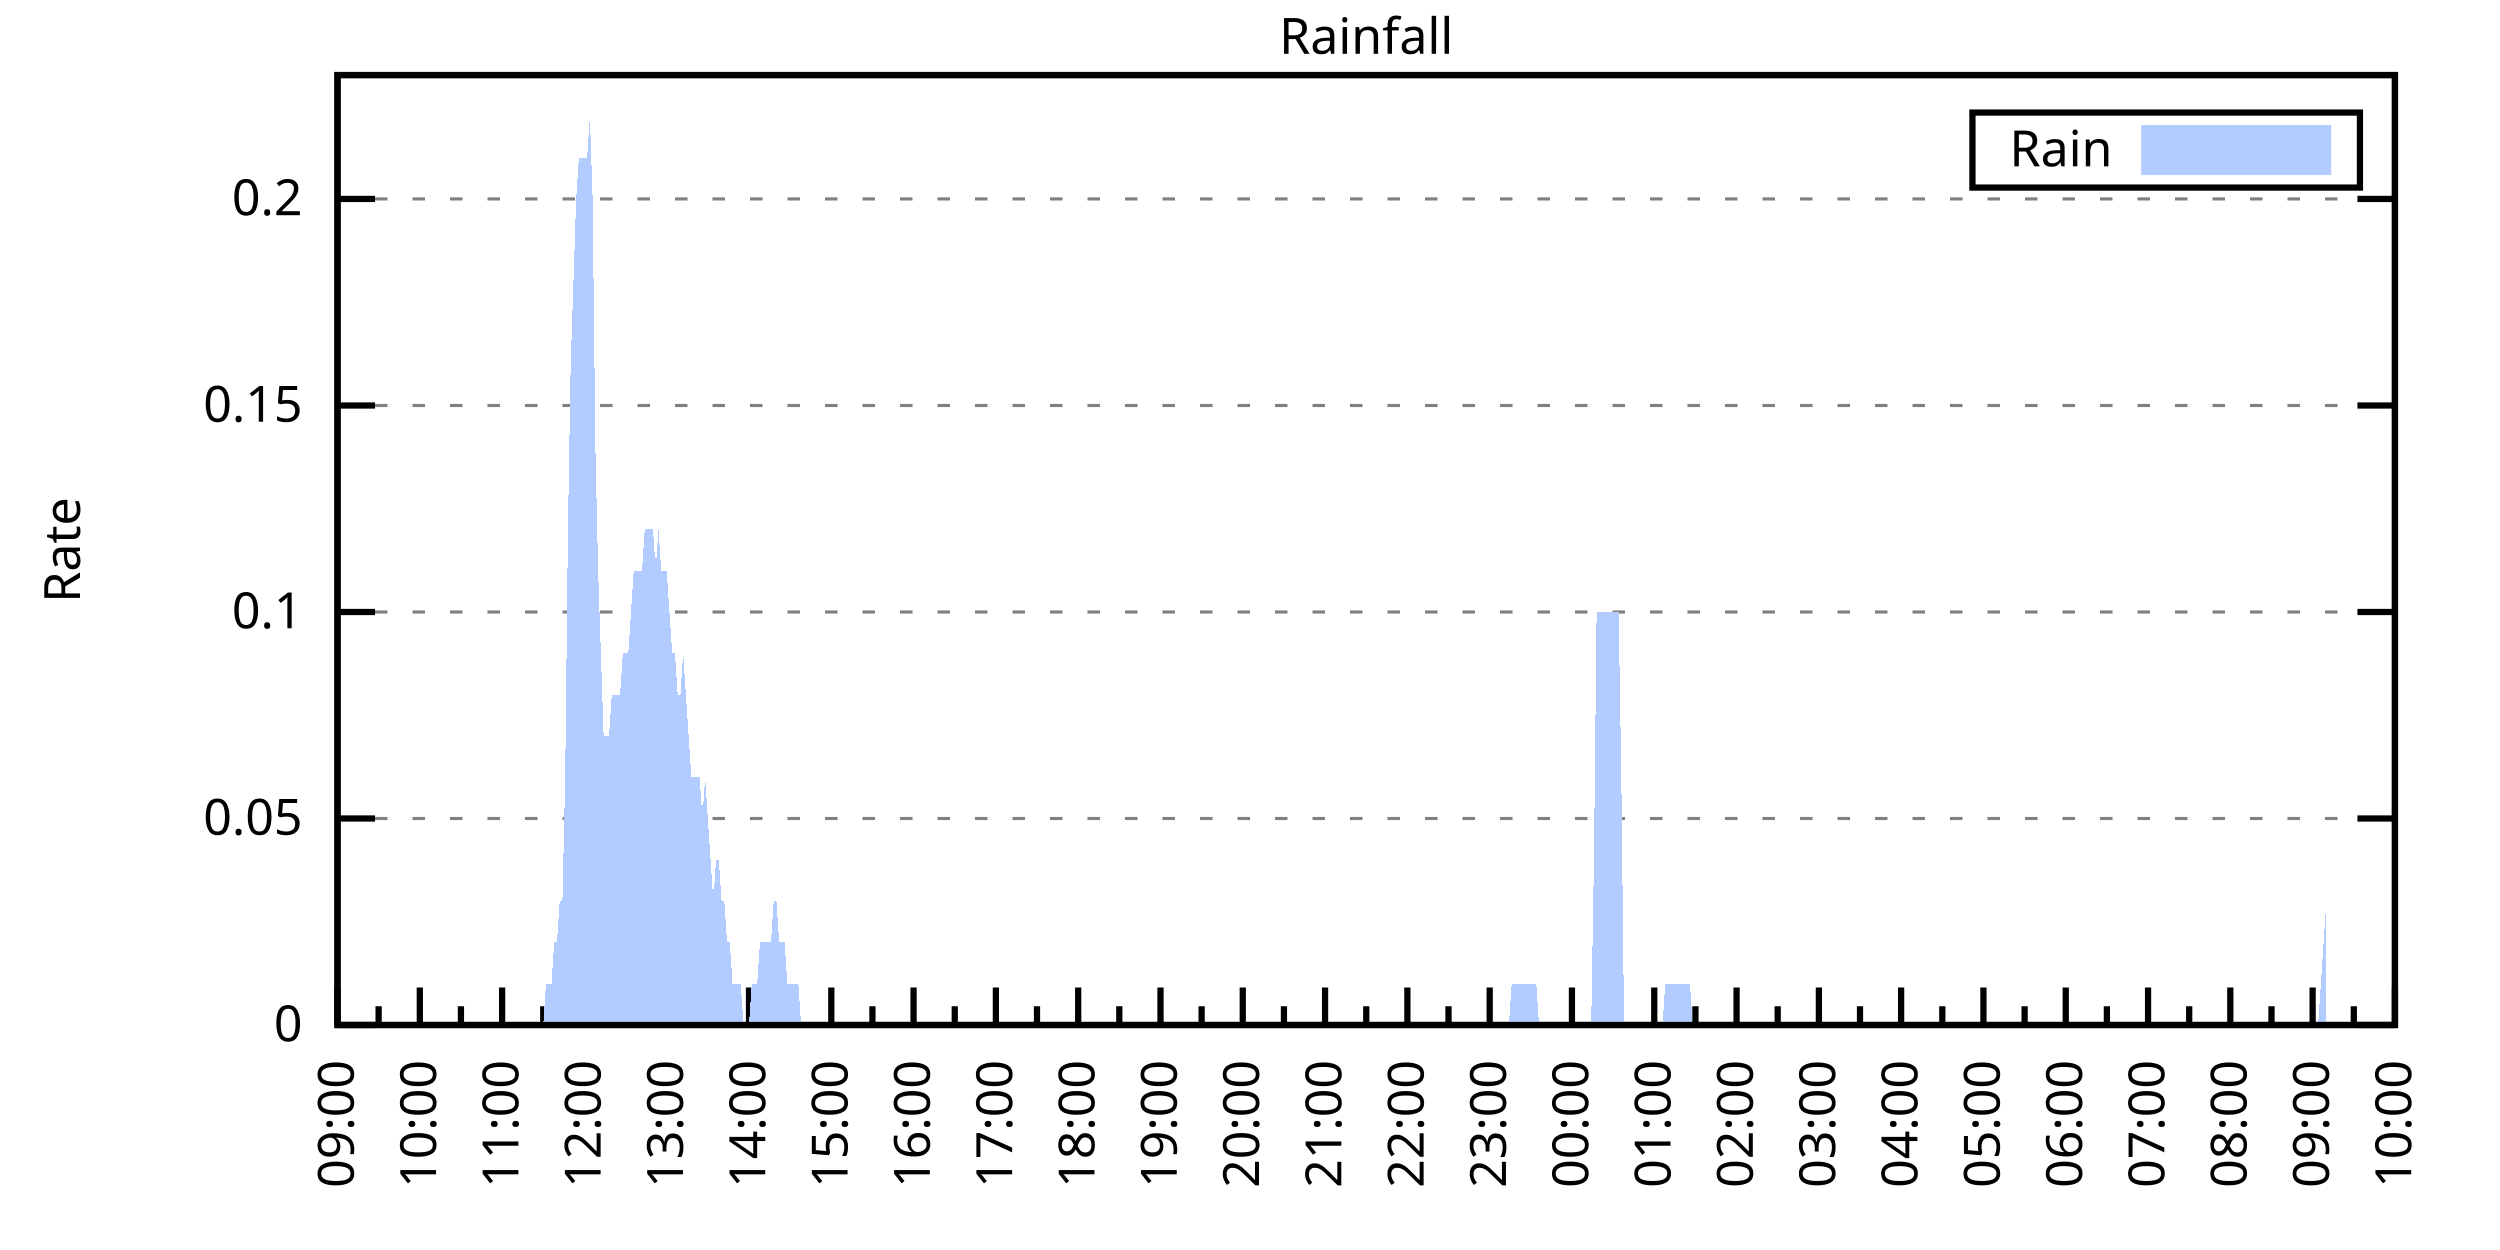
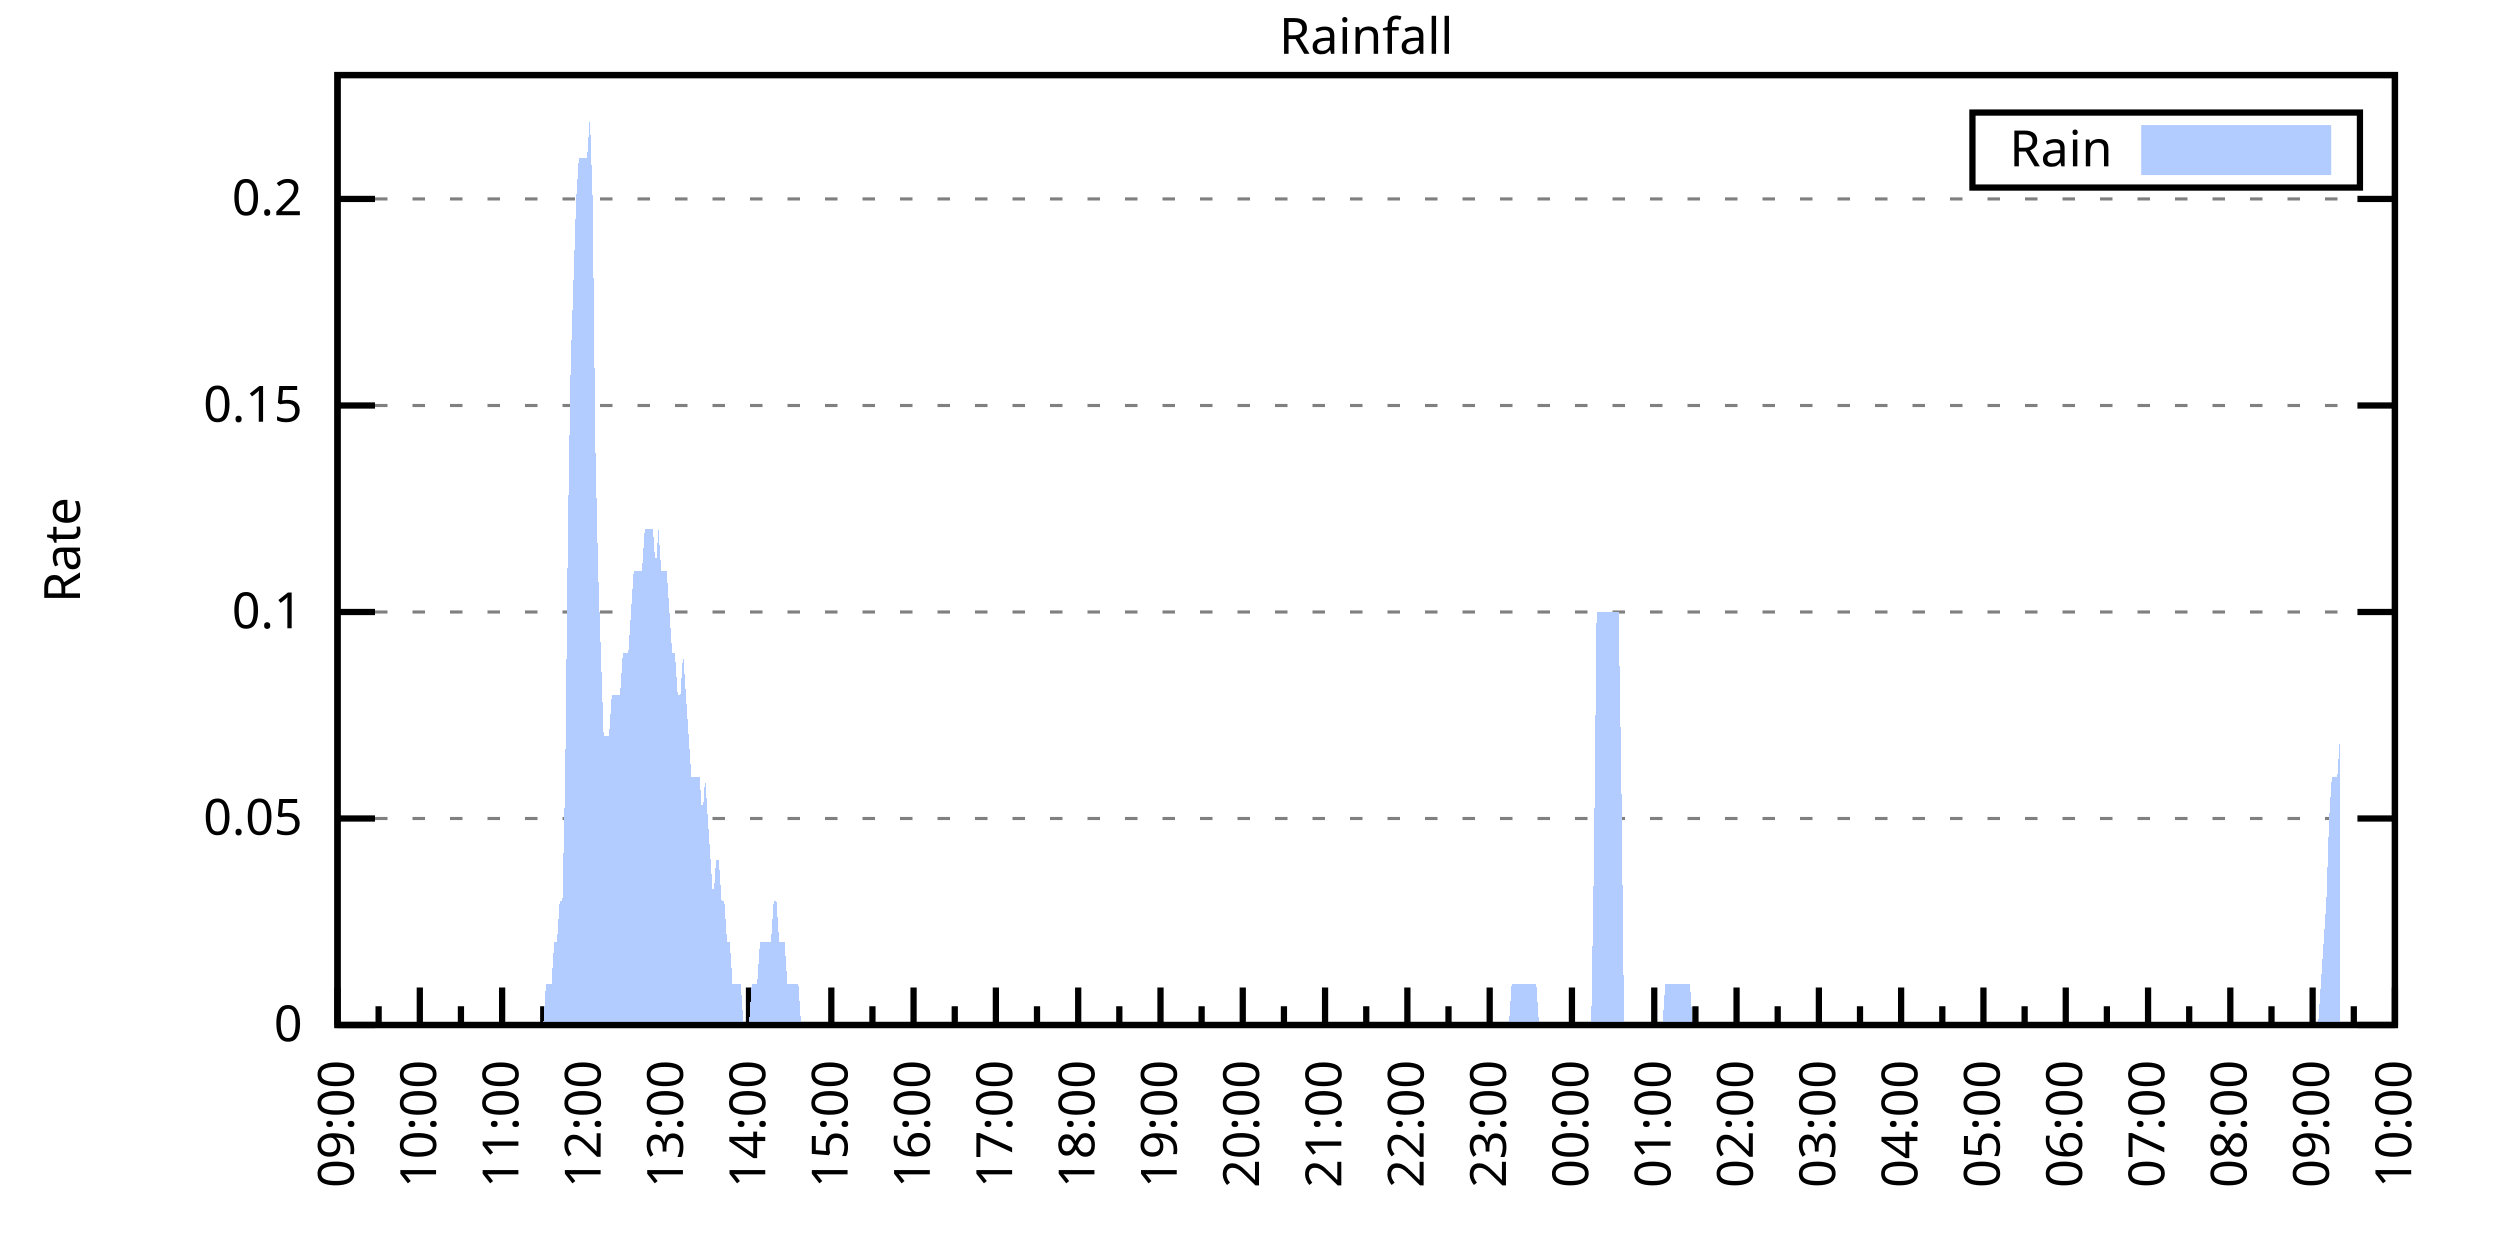
<svg xmlns="http://www.w3.org/2000/svg" xmlns:xlink="http://www.w3.org/1999/xlink" width="400" height="200" viewBox="0 0 400 200">
  <g id="gnuplot_canvas">
    <rect x="0" y="0" width="400" height="200" fill="none" />
    <defs>
      <circle id="gpDot" r="0.5" stroke-width="0.5" stroke="currentColor" />
      <path id="gpPt0" stroke-width="0.333" stroke="currentColor" d="M-1,0 h2 M0,-1 v2" />
      <path id="gpPt1" stroke-width="0.333" stroke="currentColor" d="M-1,-1 L1,1 M1,-1 L-1,1" />
      <path id="gpPt2" stroke-width="0.333" stroke="currentColor" d="M-1,0 L1,0 M0,-1 L0,1 M-1,-1 L1,1 M-1,1 L1,-1" />
      <rect id="gpPt3" stroke-width="0.333" stroke="currentColor" x="-1" y="-1" width="2" height="2" />
      <rect id="gpPt4" stroke-width="0.333" stroke="currentColor" fill="currentColor" x="-1" y="-1" width="2" height="2" />
      <circle id="gpPt5" stroke-width="0.333" stroke="currentColor" cx="0" cy="0" r="1" />
      <use xlink:href="#gpPt5" id="gpPt6" fill="currentColor" stroke="none" />
      <path id="gpPt7" stroke-width="0.333" stroke="currentColor" d="M0,-1.33 L-1.33,0.67 L1.33,0.67 z" />
      <use xlink:href="#gpPt7" id="gpPt8" fill="currentColor" stroke="none" />
      <use xlink:href="#gpPt7" id="gpPt9" stroke="currentColor" transform="rotate(180)" />
      <use xlink:href="#gpPt9" id="gpPt10" fill="currentColor" stroke="none" />
      <use xlink:href="#gpPt3" id="gpPt11" stroke="currentColor" transform="rotate(45)" />
      <use xlink:href="#gpPt11" id="gpPt12" fill="currentColor" stroke="none" />
      <path id="gpPt13" stroke-width="0.333" stroke="currentColor" d="M0,1.330 L1.265,0.411 L0.782,-1.067 L-0.782,-1.076 L-1.265,0.411 z" />
      <use xlink:href="#gpPt13" id="gpPt14" fill="currentColor" stroke="none" />
      <filter id="textbox" filterUnits="objectBoundingBox" x="0" y="0" height="1" width="1">
        <feFlood flood-color="white" flood-opacity="1" result="bgnd" />
        <feComposite in="SourceGraphic" in2="bgnd" operator="atop" />
      </filter>
      <filter id="greybox" filterUnits="objectBoundingBox" x="0" y="0" height="1" width="1">
        <feFlood flood-color="lightgrey" flood-opacity="1" result="grey" />
        <feComposite in="SourceGraphic" in2="grey" operator="atop" />
      </filter>
    </defs>
    <g fill="none" color="white" stroke="currentColor" stroke-width="1.00" stroke-linecap="butt" stroke-linejoin="miter">
</g>
    <g fill="none" color="black" stroke="currentColor" stroke-width="1.00" stroke-linecap="butt" stroke-linejoin="miter">
      <g stroke="none" shape-rendering="crispEdges">
        <polygon fill="rgb(255, 255, 255)" points="54.00,164.00 383.18,164.00 383.18,12.02 54.00,12.02 " />
      </g>
    </g>
    <g fill="none" color="black" stroke="currentColor" stroke-width="1.00" stroke-linecap="butt" stroke-linejoin="miter">
</g>
    <g fill="none" color="black" stroke="black" stroke-width="0.50" stroke-linecap="butt" stroke-linejoin="miter">
</g>
    <g fill="none" color="gray" stroke="currentColor" stroke-width="0.50" stroke-linecap="butt" stroke-linejoin="miter">
      <path stroke="gray" stroke-dasharray="2,4" class="gridline" d="M54.00,164.00 L383.19,164.00  " />
    </g>
    <g fill="none" color="gray" stroke="gray" stroke-width="1.00" stroke-linecap="butt" stroke-linejoin="miter">
</g>
    <g fill="none" color="black" stroke="currentColor" stroke-width="1.00" stroke-linecap="butt" stroke-linejoin="miter">
      <path stroke="black" d="M54.00,164.00 L60.00,164.00 M383.19,164.00 L377.19,164.00  " />
      <g transform="translate(48.40,166.60)" stroke="none" fill="black" font-family="Sans" font-size="8.00" text-anchor="end">
        <text>
          <tspan font-family="Sans"> 0</tspan>
        </text>
      </g>
    </g>
    <g fill="none" color="black" stroke="currentColor" stroke-width="1.00" stroke-linecap="butt" stroke-linejoin="miter">
</g>
    <g fill="none" color="black" stroke="black" stroke-width="0.50" stroke-linecap="butt" stroke-linejoin="miter">
</g>
    <g fill="none" color="gray" stroke="currentColor" stroke-width="0.50" stroke-linecap="butt" stroke-linejoin="miter">
      <path stroke="gray" stroke-dasharray="2,4" class="gridline" d="M54.00,130.96 L383.19,130.96  " />
    </g>
    <g fill="none" color="gray" stroke="gray" stroke-width="1.00" stroke-linecap="butt" stroke-linejoin="miter">
</g>
    <g fill="none" color="black" stroke="currentColor" stroke-width="1.00" stroke-linecap="butt" stroke-linejoin="miter">
      <path stroke="black" d="M54.00,130.96 L60.00,130.96 M383.19,130.96 L377.19,130.96  " />
      <g transform="translate(48.40,133.56)" stroke="none" fill="black" font-family="Sans" font-size="8.00" text-anchor="end">
        <text>
          <tspan font-family="Sans"> 0.05</tspan>
        </text>
      </g>
    </g>
    <g fill="none" color="black" stroke="currentColor" stroke-width="1.00" stroke-linecap="butt" stroke-linejoin="miter">
</g>
    <g fill="none" color="black" stroke="black" stroke-width="0.50" stroke-linecap="butt" stroke-linejoin="miter">
</g>
    <g fill="none" color="gray" stroke="currentColor" stroke-width="0.50" stroke-linecap="butt" stroke-linejoin="miter">
      <path stroke="gray" stroke-dasharray="2,4" class="gridline" d="M54.00,97.92 L383.19,97.92  " />
    </g>
    <g fill="none" color="gray" stroke="gray" stroke-width="1.00" stroke-linecap="butt" stroke-linejoin="miter">
</g>
    <g fill="none" color="black" stroke="currentColor" stroke-width="1.00" stroke-linecap="butt" stroke-linejoin="miter">
      <path stroke="black" d="M54.00,97.92 L60.00,97.92 M383.19,97.92 L377.19,97.92  " />
      <g transform="translate(48.40,100.52)" stroke="none" fill="black" font-family="Sans" font-size="8.00" text-anchor="end">
        <text>
          <tspan font-family="Sans"> 0.1</tspan>
        </text>
      </g>
    </g>
    <g fill="none" color="black" stroke="currentColor" stroke-width="1.00" stroke-linecap="butt" stroke-linejoin="miter">
</g>
    <g fill="none" color="black" stroke="black" stroke-width="0.50" stroke-linecap="butt" stroke-linejoin="miter">
</g>
    <g fill="none" color="gray" stroke="currentColor" stroke-width="0.50" stroke-linecap="butt" stroke-linejoin="miter">
      <path stroke="gray" stroke-dasharray="2,4" class="gridline" d="M54.00,64.88 L383.19,64.88  " />
    </g>
    <g fill="none" color="gray" stroke="gray" stroke-width="1.00" stroke-linecap="butt" stroke-linejoin="miter">
</g>
    <g fill="none" color="black" stroke="currentColor" stroke-width="1.00" stroke-linecap="butt" stroke-linejoin="miter">
      <path stroke="black" d="M54.00,64.88 L60.00,64.88 M383.19,64.88 L377.19,64.88  " />
      <g transform="translate(48.40,67.48)" stroke="none" fill="black" font-family="Sans" font-size="8.00" text-anchor="end">
        <text>
          <tspan font-family="Sans"> 0.15</tspan>
        </text>
      </g>
    </g>
    <g fill="none" color="black" stroke="currentColor" stroke-width="1.00" stroke-linecap="butt" stroke-linejoin="miter">
</g>
    <g fill="none" color="black" stroke="black" stroke-width="0.50" stroke-linecap="butt" stroke-linejoin="miter">
</g>
    <g fill="none" color="gray" stroke="currentColor" stroke-width="0.50" stroke-linecap="butt" stroke-linejoin="miter">
      <path stroke="gray" stroke-dasharray="2,4" class="gridline" d="M54.00,31.83 L383.19,31.83  " />
    </g>
    <g fill="none" color="gray" stroke="gray" stroke-width="1.00" stroke-linecap="butt" stroke-linejoin="miter">
</g>
    <g fill="none" color="black" stroke="currentColor" stroke-width="1.00" stroke-linecap="butt" stroke-linejoin="miter">
      <path stroke="black" d="M54.00,31.83 L60.00,31.83 M383.19,31.83 L377.19,31.83  " />
      <g transform="translate(48.40,34.43)" stroke="none" fill="black" font-family="Sans" font-size="8.00" text-anchor="end">
        <text>
          <tspan font-family="Sans"> 0.2</tspan>
        </text>
      </g>
    </g>
    <g fill="none" color="black" stroke="currentColor" stroke-width="1.00" stroke-linecap="butt" stroke-linejoin="miter">
      <path stroke="black" d="M54.00,164.00 L54.00,158.00  " />
      <g transform="translate(56.60,169.60) rotate(270)" stroke="none" fill="black" font-family="Sans" font-size="8.00" text-anchor="end">
        <text>
          <tspan font-family="Sans">09:00</tspan>
        </text>
      </g>
    </g>
    <g fill="none" color="black" stroke="currentColor" stroke-width="1.00" stroke-linecap="butt" stroke-linejoin="miter">
      <path stroke="black" d="M60.58,164.00 L60.58,161.00 M67.17,164.00 L67.17,158.00  " />
      <g transform="translate(69.77,169.60) rotate(270)" stroke="none" fill="black" font-family="Sans" font-size="8.00" text-anchor="end">
        <text>
          <tspan font-family="Sans">10:00</tspan>
        </text>
      </g>
    </g>
    <g fill="none" color="black" stroke="currentColor" stroke-width="1.00" stroke-linecap="butt" stroke-linejoin="miter">
      <path stroke="black" d="M73.75,164.00 L73.75,161.00 M80.34,164.00 L80.34,158.00  " />
      <g transform="translate(82.94,169.60) rotate(270)" stroke="none" fill="black" font-family="Sans" font-size="8.00" text-anchor="end">
        <text>
          <tspan font-family="Sans">11:00</tspan>
        </text>
      </g>
    </g>
    <g fill="none" color="black" stroke="currentColor" stroke-width="1.00" stroke-linecap="butt" stroke-linejoin="miter">
      <path stroke="black" d="M86.92,164.00 L86.92,161.00 M93.50,164.00 L93.50,158.00  " />
      <g transform="translate(96.10,169.60) rotate(270)" stroke="none" fill="black" font-family="Sans" font-size="8.00" text-anchor="end">
        <text>
          <tspan font-family="Sans">12:00</tspan>
        </text>
      </g>
    </g>
    <g fill="none" color="black" stroke="currentColor" stroke-width="1.00" stroke-linecap="butt" stroke-linejoin="miter">
      <path stroke="black" d="M100.09,164.00 L100.09,161.00 M106.67,164.00 L106.67,158.00  " />
      <g transform="translate(109.27,169.60) rotate(270)" stroke="none" fill="black" font-family="Sans" font-size="8.00" text-anchor="end">
        <text>
          <tspan font-family="Sans">13:00</tspan>
        </text>
      </g>
    </g>
    <g fill="none" color="black" stroke="currentColor" stroke-width="1.00" stroke-linecap="butt" stroke-linejoin="miter">
      <path stroke="black" d="M113.25,164.00 L113.25,161.00 M119.84,164.00 L119.84,158.00  " />
      <g transform="translate(122.44,169.60) rotate(270)" stroke="none" fill="black" font-family="Sans" font-size="8.00" text-anchor="end">
        <text>
          <tspan font-family="Sans">14:00</tspan>
        </text>
      </g>
    </g>
    <g fill="none" color="black" stroke="currentColor" stroke-width="1.00" stroke-linecap="butt" stroke-linejoin="miter">
      <path stroke="black" d="M126.42,164.00 L126.42,161.00 M133.01,164.00 L133.01,158.00  " />
      <g transform="translate(135.61,169.60) rotate(270)" stroke="none" fill="black" font-family="Sans" font-size="8.00" text-anchor="end">
        <text>
          <tspan font-family="Sans">15:00</tspan>
        </text>
      </g>
    </g>
    <g fill="none" color="black" stroke="currentColor" stroke-width="1.00" stroke-linecap="butt" stroke-linejoin="miter">
      <path stroke="black" d="M139.59,164.00 L139.59,161.00 M146.17,164.00 L146.17,158.00  " />
      <g transform="translate(148.77,169.60) rotate(270)" stroke="none" fill="black" font-family="Sans" font-size="8.00" text-anchor="end">
        <text>
          <tspan font-family="Sans">16:00</tspan>
        </text>
      </g>
    </g>
    <g fill="none" color="black" stroke="currentColor" stroke-width="1.00" stroke-linecap="butt" stroke-linejoin="miter">
      <path stroke="black" d="M152.76,164.00 L152.76,161.00 M159.34,164.00 L159.34,158.00  " />
      <g transform="translate(161.94,169.60) rotate(270)" stroke="none" fill="black" font-family="Sans" font-size="8.00" text-anchor="end">
        <text>
          <tspan font-family="Sans">17:00</tspan>
        </text>
      </g>
    </g>
    <g fill="none" color="black" stroke="currentColor" stroke-width="1.00" stroke-linecap="butt" stroke-linejoin="miter">
      <path stroke="black" d="M165.92,164.00 L165.92,161.00 M172.51,164.00 L172.51,158.00  " />
      <g transform="translate(175.11,169.60) rotate(270)" stroke="none" fill="black" font-family="Sans" font-size="8.00" text-anchor="end">
        <text>
          <tspan font-family="Sans">18:00</tspan>
        </text>
      </g>
    </g>
    <g fill="none" color="black" stroke="currentColor" stroke-width="1.00" stroke-linecap="butt" stroke-linejoin="miter">
      <path stroke="black" d="M179.09,164.00 L179.09,161.00 M185.68,164.00 L185.68,158.00  " />
      <g transform="translate(188.28,169.60) rotate(270)" stroke="none" fill="black" font-family="Sans" font-size="8.00" text-anchor="end">
        <text>
          <tspan font-family="Sans">19:00</tspan>
        </text>
      </g>
    </g>
    <g fill="none" color="black" stroke="currentColor" stroke-width="1.00" stroke-linecap="butt" stroke-linejoin="miter">
      <path stroke="black" d="M192.26,164.00 L192.26,161.00 M198.84,164.00 L198.84,158.00  " />
      <g transform="translate(201.44,169.60) rotate(270)" stroke="none" fill="black" font-family="Sans" font-size="8.00" text-anchor="end">
        <text>
          <tspan font-family="Sans">20:00</tspan>
        </text>
      </g>
    </g>
    <g fill="none" color="black" stroke="currentColor" stroke-width="1.00" stroke-linecap="butt" stroke-linejoin="miter">
      <path stroke="black" d="M205.43,164.00 L205.43,161.00 M212.01,164.00 L212.01,158.00  " />
      <g transform="translate(214.61,169.60) rotate(270)" stroke="none" fill="black" font-family="Sans" font-size="8.00" text-anchor="end">
        <text>
          <tspan font-family="Sans">21:00</tspan>
        </text>
      </g>
    </g>
    <g fill="none" color="black" stroke="currentColor" stroke-width="1.00" stroke-linecap="butt" stroke-linejoin="miter">
      <path stroke="black" d="M218.60,164.00 L218.60,161.00 M225.18,164.00 L225.18,158.00  " />
      <g transform="translate(227.78,169.60) rotate(270)" stroke="none" fill="black" font-family="Sans" font-size="8.00" text-anchor="end">
        <text>
          <tspan font-family="Sans">22:00</tspan>
        </text>
      </g>
    </g>
    <g fill="none" color="black" stroke="currentColor" stroke-width="1.00" stroke-linecap="butt" stroke-linejoin="miter">
      <path stroke="black" d="M231.76,164.00 L231.76,161.00 M238.35,164.00 L238.35,158.00  " />
      <g transform="translate(240.95,169.60) rotate(270)" stroke="none" fill="black" font-family="Sans" font-size="8.00" text-anchor="end">
        <text>
          <tspan font-family="Sans">23:00</tspan>
        </text>
      </g>
    </g>
    <g fill="none" color="black" stroke="currentColor" stroke-width="1.00" stroke-linecap="butt" stroke-linejoin="miter">
      <path stroke="black" d="M244.93,164.00 L244.93,161.00 M251.51,164.00 L251.51,158.00  " />
      <g transform="translate(254.11,169.60) rotate(270)" stroke="none" fill="black" font-family="Sans" font-size="8.00" text-anchor="end">
        <text>
          <tspan font-family="Sans">00:00</tspan>
        </text>
      </g>
    </g>
    <g fill="none" color="black" stroke="currentColor" stroke-width="1.00" stroke-linecap="butt" stroke-linejoin="miter">
      <path stroke="black" d="M258.10,164.00 L258.10,161.00 M264.68,164.00 L264.68,158.00  " />
      <g transform="translate(267.28,169.60) rotate(270)" stroke="none" fill="black" font-family="Sans" font-size="8.00" text-anchor="end">
        <text>
          <tspan font-family="Sans">01:00</tspan>
        </text>
      </g>
    </g>
    <g fill="none" color="black" stroke="currentColor" stroke-width="1.00" stroke-linecap="butt" stroke-linejoin="miter">
      <path stroke="black" d="M271.27,164.00 L271.27,161.00 M277.85,164.00 L277.85,158.00  " />
      <g transform="translate(280.45,169.60) rotate(270)" stroke="none" fill="black" font-family="Sans" font-size="8.00" text-anchor="end">
        <text>
          <tspan font-family="Sans">02:00</tspan>
        </text>
      </g>
    </g>
    <g fill="none" color="black" stroke="currentColor" stroke-width="1.00" stroke-linecap="butt" stroke-linejoin="miter">
      <path stroke="black" d="M284.43,164.00 L284.43,161.00 M291.02,164.00 L291.02,158.00  " />
      <g transform="translate(293.62,169.60) rotate(270)" stroke="none" fill="black" font-family="Sans" font-size="8.00" text-anchor="end">
        <text>
          <tspan font-family="Sans">03:00</tspan>
        </text>
      </g>
    </g>
    <g fill="none" color="black" stroke="currentColor" stroke-width="1.00" stroke-linecap="butt" stroke-linejoin="miter">
      <path stroke="black" d="M297.60,164.00 L297.60,161.00 M304.18,164.00 L304.18,158.00  " />
      <g transform="translate(306.78,169.60) rotate(270)" stroke="none" fill="black" font-family="Sans" font-size="8.00" text-anchor="end">
        <text>
          <tspan font-family="Sans">04:00</tspan>
        </text>
      </g>
    </g>
    <g fill="none" color="black" stroke="currentColor" stroke-width="1.00" stroke-linecap="butt" stroke-linejoin="miter">
      <path stroke="black" d="M310.77,164.00 L310.77,161.00 M317.35,164.00 L317.35,158.00  " />
      <g transform="translate(319.95,169.60) rotate(270)" stroke="none" fill="black" font-family="Sans" font-size="8.00" text-anchor="end">
        <text>
          <tspan font-family="Sans">05:00</tspan>
        </text>
      </g>
    </g>
    <g fill="none" color="black" stroke="currentColor" stroke-width="1.00" stroke-linecap="butt" stroke-linejoin="miter">
      <path stroke="black" d="M323.94,164.00 L323.94,161.00 M330.52,164.00 L330.52,158.00  " />
      <g transform="translate(333.12,169.60) rotate(270)" stroke="none" fill="black" font-family="Sans" font-size="8.00" text-anchor="end">
        <text>
          <tspan font-family="Sans">06:00</tspan>
        </text>
      </g>
    </g>
    <g fill="none" color="black" stroke="currentColor" stroke-width="1.00" stroke-linecap="butt" stroke-linejoin="miter">
      <path stroke="black" d="M337.10,164.00 L337.10,161.00 M343.69,164.00 L343.69,158.00  " />
      <g transform="translate(346.29,169.60) rotate(270)" stroke="none" fill="black" font-family="Sans" font-size="8.00" text-anchor="end">
        <text>
          <tspan font-family="Sans">07:00</tspan>
        </text>
      </g>
    </g>
    <g fill="none" color="black" stroke="currentColor" stroke-width="1.00" stroke-linecap="butt" stroke-linejoin="miter">
      <path stroke="black" d="M350.27,164.00 L350.27,161.00 M356.85,164.00 L356.85,158.00  " />
      <g transform="translate(359.45,169.60) rotate(270)" stroke="none" fill="black" font-family="Sans" font-size="8.00" text-anchor="end">
        <text>
          <tspan font-family="Sans">08:00</tspan>
        </text>
      </g>
    </g>
    <g fill="none" color="black" stroke="currentColor" stroke-width="1.00" stroke-linecap="butt" stroke-linejoin="miter">
      <path stroke="black" d="M363.44,164.00 L363.44,161.00 M370.02,164.00 L370.02,158.00  " />
      <g transform="translate(372.62,169.60) rotate(270)" stroke="none" fill="black" font-family="Sans" font-size="8.00" text-anchor="end">
        <text>
          <tspan font-family="Sans">09:00</tspan>
        </text>
      </g>
    </g>
    <g fill="none" color="black" stroke="currentColor" stroke-width="1.00" stroke-linecap="butt" stroke-linejoin="miter">
      <path stroke="black" d="M376.61,164.00 L376.61,161.00 M383.19,164.00 L383.19,158.00  " />
      <g transform="translate(385.79,169.60) rotate(270)" stroke="none" fill="black" font-family="Sans" font-size="8.00" text-anchor="end">
        <text>
          <tspan font-family="Sans">10:00</tspan>
        </text>
      </g>
    </g>
    <g fill="none" color="black" stroke="currentColor" stroke-width="1.00" stroke-linecap="butt" stroke-linejoin="miter">
</g>
    <g fill="none" color="black" stroke="currentColor" stroke-width="1.00" stroke-linecap="butt" stroke-linejoin="miter">
      <path stroke="black" d="M54.00,12.01 L54.00,164.00 L383.19,164.00 L383.19,12.01 L54.00,12.01 Z  " />
    </g>
    <g fill="none" color="black" stroke="currentColor" stroke-width="1.00" stroke-linecap="butt" stroke-linejoin="miter">
      <g transform="translate(12.80,88.01) rotate(270)" stroke="none" fill="black" font-family="Sans" font-size="8.00" text-anchor="middle">
        <text>
          <tspan font-family="Sans">Rate</tspan>
        </text>
      </g>
    </g>
    <g fill="none" color="black" stroke="currentColor" stroke-width="1.00" stroke-linecap="butt" stroke-linejoin="miter">
</g>
    <g fill="none" color="black" stroke="currentColor" stroke-width="1.00" stroke-linecap="butt" stroke-linejoin="miter">
      <path stroke="black" d="M315.59,30.01 L315.59,18.01 L377.59,18.01 L377.59,30.01 L315.59,30.01 Z  " />
    </g>
    <g id="Rainfall_plot_1">
      <g fill="none" color="white" stroke="black" stroke-width="2.00" stroke-linecap="butt" stroke-linejoin="miter">
</g>
      <g fill="none" color="black" stroke="currentColor" stroke-width="2.00" stroke-linecap="butt" stroke-linejoin="miter">
        <g transform="translate(337.99,26.61)" stroke="none" fill="black" font-family="Sans" font-size="8.00" text-anchor="end">
          <text>
            <tspan font-family="Sans">Rain</tspan>
          </text>
        </g>
      </g>
      <g fill="none" color="black" stroke="currentColor" stroke-width="2.00" stroke-linecap="butt" stroke-linejoin="miter">
        <g stroke="none" shape-rendering="crispEdges">
          <polygon fill="rgb(178, 204, 255)" points="343.59,27.01 371.99,27.01 371.99,21.01 343.59,21.01 " />
        </g>
        <path stroke="rgb(178, 204, 255)" d="M343.59,27.01 L371.99,27.01 L371.99,21.01 L343.59,21.01 L343.59,27.01 Z  " />
      </g>
      <g fill="none" color="black" stroke="currentColor" stroke-width="2.00" stroke-linecap="butt" stroke-linejoin="miter">
        <g stroke="none" shape-rendering="crispEdges">
-           <polygon fill="rgb(178, 204, 255)" points="56.63,164.00 57.07,164.00 57.51,164.00 57.95,164.00 58.39,164.00 58.83,164.00 59.27,164.00 59.71,164.00 60.14,164.00 60.58,164.00 61.02,164.00 61.46,164.00 61.90,164.00 62.34,164.00 62.78,164.00 63.22,164.00 63.66,164.00 64.10,164.00 64.53,164.00 64.97,164.00 65.41,164.00 65.85,164.00 66.29,164.00 66.73,164.00 67.17,164.00 67.61,164.00 68.05,164.00 68.48,164.00 68.92,164.00 69.36,164.00 69.80,164.00 70.24,164.00 70.68,164.00 71.12,164.00 71.56,164.00 72.00,164.00 72.43,164.00 72.87,164.00 73.31,164.00 73.75,164.00 74.19,164.00 74.63,164.00 75.07,164.00 75.51,164.00 75.95,164.00 76.38,164.00 76.82,164.00 77.26,164.00 77.70,164.00 78.14,164.00 78.58,164.00 79.02,164.00 79.46,164.00 79.90,164.00 80.34,164.00 80.77,164.00 81.21,164.00 81.65,164.00 82.09,164.00 82.53,164.00 82.97,164.00 83.41,164.00 83.85,164.00 84.29,164.00 84.72,164.00 85.16,164.00 85.60,164.00 86.04,164.00 86.48,164.00 86.92,164.00 87.36,157.39 87.80,157.39 88.24,157.39 88.67,150.78 89.11,150.78 89.55,144.18 89.99,144.18 90.43,124.35 90.87,84.70 91.31,58.27 91.75,45.05 92.19,31.83 92.62,25.23 93.06,25.23 93.50,25.23 93.94,25.23 94.38,18.62 94.82,31.83 95.26,71.48 95.70,91.31 96.14,104.53 96.58,117.74 97.01,117.74 97.45,117.74 97.89,111.13 98.33,111.13 98.77,111.13 99.21,111.13 99.65,104.53 100.09,104.53 100.53,104.53 100.96,97.92 101.40,91.31 101.84,91.31 102.28,91.31 102.72,91.31 103.16,84.70 103.60,84.70 104.04,84.70 104.48,84.70 104.91,91.31 105.35,84.70 105.79,91.31 106.23,91.31 106.67,91.31 107.11,97.92 107.55,104.53 107.99,104.53 108.43,111.13 108.87,111.13 109.30,104.53 109.74,111.13 110.18,117.74 110.62,124.35 111.06,124.35 111.50,124.35 111.94,124.35 112.38,130.96 112.82,124.35 113.25,130.96 113.69,137.57 114.13,144.18 114.57,137.57 115.01,137.57 115.45,144.18 115.89,144.18 116.33,150.78 116.77,150.78 117.20,157.39 117.64,157.39 118.08,157.39 118.52,157.39 118.96,164.00 119.40,164.00 119.84,164.00 120.28,157.39 120.72,157.39 121.15,157.39 121.59,150.78 122.03,150.78 122.47,150.78 122.91,150.78 123.35,150.78 123.79,144.18 124.23,144.18 124.67,150.78 125.11,150.78 125.54,150.78 125.98,157.39 126.42,157.39 126.86,157.39 127.30,157.39 127.74,157.39 128.18,164.00 128.62,164.00 129.06,164.00 129.49,164.00 129.93,164.00 130.37,164.00 130.81,164.00 131.25,164.00 131.69,164.00 132.13,164.00 132.57,164.00 133.01,164.00 133.44,164.00 133.88,164.00 134.32,164.00 134.76,164.00 135.20,164.00 135.64,164.00 136.08,164.00 136.52,164.00 136.96,164.00 137.39,164.00 137.83,164.00 138.27,164.00 138.71,164.00 139.15,164.00 139.59,164.00 140.03,164.00 140.47,164.00 140.91,164.00 141.35,164.00 141.78,164.00 142.22,164.00 142.66,164.00 143.10,164.00 143.54,164.00 143.98,164.00 144.42,164.00 144.86,164.00 145.30,164.00 145.73,164.00 146.17,164.00 146.61,164.00 147.05,164.00 147.49,164.00 147.93,164.00 148.37,164.00 148.81,164.00 149.25,164.00 149.68,164.00 150.12,164.00 150.56,164.00 151.00,164.00 151.44,164.00 151.88,164.00 152.32,164.00 152.76,164.00 153.20,164.00 153.63,164.00 154.07,164.00 154.51,164.00 154.95,164.00 155.39,164.00 155.83,164.00 156.27,164.00 156.71,164.00 157.15,164.00 157.59,164.00 158.02,164.00 158.46,164.00 158.90,164.00 159.34,164.00 159.78,164.00 160.22,164.00 160.66,164.00 161.10,164.00 161.54,164.00 161.97,164.00 162.41,164.00 162.85,164.00 163.29,164.00 163.73,164.00 164.17,164.00 164.61,164.00 165.05,164.00 165.49,164.00 165.92,164.00 166.36,164.00 166.80,164.00 167.24,164.00 167.68,164.00 168.12,164.00 168.56,164.00 169.00,164.00 169.44,164.00 169.87,164.00 170.31,164.00 170.75,164.00 171.19,164.00 171.63,164.00 172.07,164.00 172.51,164.00 172.95,164.00 173.39,164.00 173.83,164.00 174.26,164.00 174.70,164.00 175.14,164.00 175.58,164.00 176.02,164.00 176.46,164.00 176.90,164.00 177.34,164.00 177.78,164.00 178.21,164.00 178.65,164.00 179.09,164.00 179.53,164.00 179.97,164.00 180.41,164.00 180.85,164.00 181.29,164.00 181.73,164.00 182.16,164.00 182.60,164.00 183.04,164.00 183.48,164.00 183.92,164.00 184.36,164.00 184.80,164.00 185.24,164.00 185.68,164.00 186.11,164.00 186.55,164.00 186.99,164.00 187.43,164.00 187.87,164.00 188.31,164.00 188.75,164.00 189.19,164.00 189.63,164.00 190.07,164.00 190.50,164.00 190.94,164.00 191.38,164.00 191.82,164.00 192.26,164.00 192.70,164.00 193.14,164.00 193.58,164.00 194.02,164.00 194.45,164.00 194.89,164.00 195.33,164.00 195.77,164.00 196.21,164.00 196.65,164.00 197.09,164.00 197.53,164.00 197.97,164.00 198.40,164.00 198.84,164.00 199.28,164.00 199.72,164.00 200.16,164.00 200.60,164.00 201.04,164.00 201.48,164.00 201.92,164.00 202.35,164.00 202.79,164.00 203.23,164.00 203.67,164.00 204.11,164.00 204.55,164.00 204.99,164.00 205.43,164.00 205.87,164.00 206.31,164.00 206.74,164.00 207.18,164.00 207.62,164.00 208.06,164.00 208.50,164.00 208.94,164.00 209.38,164.00 209.82,164.00 210.26,164.00 210.69,164.00 211.13,164.00 211.57,164.00 212.01,164.00 212.45,164.00 212.89,164.00 213.33,164.00 213.77,164.00 214.21,164.00 214.64,164.00 215.08,164.00 215.52,164.00 215.96,164.00 216.40,164.00 216.84,164.00 217.28,164.00 217.72,164.00 218.16,164.00 218.60,164.00 219.03,164.00 219.47,164.00 219.91,164.00 220.35,164.00 220.79,164.00 221.23,164.00 221.67,164.00 222.11,164.00 222.55,164.00 222.98,164.00 223.42,164.00 223.86,164.00 224.30,164.00 224.74,164.00 225.18,164.00 225.62,164.00 226.06,164.00 226.50,164.00 226.93,164.00 227.37,164.00 227.81,164.00 228.25,164.00 228.69,164.00 229.13,164.00 229.57,164.00 230.01,164.00 230.45,164.00 230.88,164.00 231.32,164.00 231.76,164.00 232.20,164.00 232.64,164.00 233.08,164.00 233.52,164.00 233.96,164.00 234.40,164.00 234.84,164.00 235.27,164.00 235.71,164.00 236.15,164.00 236.59,164.00 237.03,164.00 237.47,164.00 237.91,164.00 238.35,164.00 238.79,164.00 239.22,164.00 239.66,164.00 240.10,164.00 240.54,164.00 240.98,164.00 241.42,164.00 241.86,157.39 242.30,157.39 242.74,157.39 243.17,157.39 243.61,157.39 244.05,157.39 244.49,157.39 244.93,157.39 245.37,157.39 245.81,157.39 246.25,164.00 246.69,164.00 247.12,164.00 247.56,164.00 248.00,164.00 248.44,164.00 248.88,164.00 249.32,164.00 249.76,164.00 250.20,164.00 250.64,164.00 251.08,164.00 251.51,164.00 251.95,164.00 252.39,164.00 252.83,164.00 253.27,164.00 253.71,164.00 254.15,164.00 254.59,164.00 255.03,137.57 255.46,97.92 255.90,97.92 256.34,97.92 256.78,97.92 257.22,97.92 257.66,97.92 258.10,97.92 258.54,97.92 258.98,97.92 259.41,124.35 259.85,164.00 260.29,164.00 260.73,164.00 261.17,164.00 261.61,164.00 262.05,164.00 262.49,164.00 262.93,164.00 263.36,164.00 263.80,164.00 264.24,164.00 264.68,164.00 265.12,164.00 265.56,164.00 266.00,164.00 266.44,157.39 266.88,157.39 267.32,157.39 267.75,157.39 268.19,157.39 268.63,157.39 269.07,157.39 269.51,157.39 269.95,157.39 270.39,157.39 270.83,164.00 271.27,164.00 271.70,164.00 272.14,164.00 272.58,164.00 273.02,164.00 273.46,164.00 273.90,164.00 274.34,164.00 274.78,164.00 275.22,164.00 275.65,164.00 276.09,164.00 276.53,164.00 276.97,164.00 277.41,164.00 277.85,164.00 278.29,164.00 278.73,164.00 279.17,164.00 279.60,164.00 280.04,164.00 280.48,164.00 280.92,164.00 281.36,164.00 281.80,164.00 282.24,164.00 282.68,164.00 283.12,164.00 283.56,164.00 283.99,164.00 284.43,164.00 284.87,164.00 285.31,164.00 285.75,164.00 286.19,164.00 286.63,164.00 287.07,164.00 287.51,164.00 287.94,164.00 288.38,164.00 288.82,164.00 289.26,164.00 289.70,164.00 290.14,164.00 290.58,164.00 291.02,164.00 291.46,164.00 291.89,164.00 292.33,164.00 292.77,164.00 293.21,164.00 293.65,164.00 294.09,164.00 294.53,164.00 294.97,164.00 295.41,164.00 295.84,164.00 296.28,164.00 296.72,164.00 297.16,164.00 297.60,164.00 298.04,164.00 298.48,164.00 298.92,164.00 299.36,164.00 299.80,164.00 300.23,164.00 300.67,164.00 301.11,164.00 301.55,164.00 301.99,164.00 302.43,164.00 302.87,164.00 303.31,164.00 303.75,164.00 304.18,164.00 304.62,164.00 305.06,164.00 305.50,164.00 305.94,164.00 306.38,164.00 306.82,164.00 307.26,164.00 307.70,164.00 308.13,164.00 308.57,164.00 309.01,164.00 309.45,164.00 309.89,164.00 310.33,164.00 310.77,164.00 311.21,164.00 311.65,164.00 312.08,164.00 312.52,164.00 312.96,164.00 313.40,164.00 313.84,164.00 314.28,164.00 314.72,164.00 315.16,164.00 315.60,164.00 316.04,164.00 316.47,164.00 316.91,164.00 317.35,164.00 317.79,164.00 318.23,164.00 318.67,164.00 319.11,164.00 319.55,164.00 319.99,164.00 320.42,164.00 320.86,164.00 321.30,164.00 321.74,164.00 322.18,164.00 322.62,164.00 323.06,164.00 323.50,164.00 323.94,164.00 324.37,164.00 324.81,164.00 325.25,164.00 325.69,164.00 326.13,164.00 326.57,164.00 327.01,164.00 327.45,164.00 327.89,164.00 328.33,164.00 328.76,164.00 329.20,164.00 329.64,164.00 330.08,164.00 330.52,164.00 330.96,164.00 331.40,164.00 331.84,164.00 332.28,164.00 332.71,164.00 333.15,164.00 333.59,164.00 334.03,164.00 334.47,164.00 334.91,164.00 335.35,164.00 335.79,164.00 336.23,164.00 336.66,164.00 337.10,164.00 337.54,164.00 337.98,164.00 338.42,164.00 338.86,164.00 339.30,164.00 339.74,164.00 340.18,164.00 340.61,164.00 341.05,164.00 341.49,164.00 341.93,164.00 342.37,164.00 342.81,164.00 343.25,164.00 343.69,164.00 344.13,164.00 344.57,164.00 345.00,164.00 345.44,164.00 345.88,164.00 346.32,164.00 346.76,164.00 347.20,164.00 347.64,164.00 348.08,164.00 348.52,164.00 348.95,164.00 349.39,164.00 349.83,164.00 350.27,164.00 350.71,164.00 351.15,164.00 351.59,164.00 352.03,164.00 352.47,164.00 352.90,164.00 353.34,164.00 353.78,164.00 354.22,164.00 354.66,164.00 355.10,164.00 355.54,164.00 355.98,164.00 356.42,164.00 356.85,164.00 357.29,164.00 357.73,164.00 358.17,164.00 358.61,164.00 359.05,164.00 359.49,164.00 359.93,164.00 360.37,164.00 360.81,164.00 361.24,164.00 361.68,164.00 362.12,164.00 362.56,164.00 363.00,164.00 363.44,164.00 363.88,164.00 364.32,164.00 364.76,164.00 365.19,164.00 365.63,164.00 366.07,164.00 366.51,164.00 366.95,164.00 367.39,164.00 367.83,164.00 368.27,164.00 368.71,164.00 369.14,164.00 369.58,164.00 370.02,164.00 370.46,164.00 370.90,164.00 371.34,157.39 371.78,150.78 372.22,144.18 372.22,164.00 56.63,164.00 " />
+           <polygon fill="rgb(178, 204, 255)" points="58.83,164.00 59.27,164.00 59.71,164.00 60.14,164.00 60.58,164.00 61.02,164.00 61.46,164.00 61.90,164.00 62.34,164.00 62.78,164.00 63.22,164.00 63.66,164.00 64.10,164.00 64.53,164.00 64.97,164.00 65.41,164.00 65.85,164.00 66.29,164.00 66.73,164.00 67.17,164.00 67.61,164.00 68.05,164.00 68.48,164.00 68.92,164.00 69.36,164.00 69.80,164.00 70.24,164.00 70.68,164.00 71.12,164.00 71.56,164.00 72.00,164.00 72.43,164.00 72.87,164.00 73.31,164.00 73.75,164.00 74.19,164.00 74.63,164.00 75.07,164.00 75.51,164.00 75.95,164.00 76.38,164.00 76.82,164.00 77.26,164.00 77.70,164.00 78.14,164.00 78.58,164.00 79.02,164.00 79.46,164.00 79.90,164.00 80.34,164.00 80.77,164.00 81.21,164.00 81.65,164.00 82.09,164.00 82.53,164.00 82.97,164.00 83.41,164.00 83.85,164.00 84.29,164.00 84.72,164.00 85.16,164.00 85.60,164.00 86.04,164.00 86.48,164.00 86.92,164.00 87.36,157.39 87.80,157.39 88.24,157.39 88.67,150.78 89.11,150.78 89.55,144.18 89.99,144.18 90.43,124.35 90.87,84.70 91.31,58.27 91.75,45.05 92.19,31.83 92.62,25.23 93.06,25.23 93.50,25.23 93.94,25.23 94.38,18.62 94.82,31.83 95.26,71.48 95.70,91.31 96.14,104.53 96.58,117.74 97.01,117.74 97.45,117.74 97.89,111.13 98.33,111.13 98.77,111.13 99.21,111.13 99.65,104.53 100.09,104.53 100.53,104.53 100.96,97.92 101.40,91.31 101.84,91.31 102.28,91.31 102.72,91.31 103.16,84.70 103.60,84.70 104.04,84.70 104.48,84.70 104.91,91.31 105.35,84.70 105.79,91.31 106.23,91.31 106.67,91.31 107.11,97.92 107.55,104.53 107.99,104.53 108.43,111.13 108.87,111.13 109.30,104.53 109.74,111.13 110.18,117.74 110.62,124.35 111.06,124.35 111.50,124.35 111.94,124.35 112.38,130.96 112.82,124.35 113.25,130.96 113.69,137.57 114.13,144.18 114.57,137.57 115.01,137.57 115.45,144.18 115.89,144.18 116.33,150.78 116.77,150.78 117.20,157.39 117.64,157.39 118.08,157.39 118.52,157.39 118.96,164.00 119.40,164.00 119.84,164.00 120.28,157.39 120.72,157.39 121.15,157.39 121.59,150.78 122.03,150.78 122.47,150.78 122.91,150.78 123.35,150.78 123.79,144.18 124.23,144.18 124.67,150.78 125.11,150.78 125.54,150.78 125.98,157.39 126.42,157.39 126.86,157.39 127.30,157.39 127.74,157.39 128.18,164.00 128.62,164.00 129.06,164.00 129.49,164.00 129.93,164.00 130.37,164.00 130.81,164.00 131.25,164.00 131.69,164.00 132.13,164.00 132.57,164.00 133.01,164.00 133.44,164.00 133.88,164.00 134.32,164.00 134.76,164.00 135.20,164.00 135.64,164.00 136.08,164.00 136.52,164.00 136.96,164.00 137.39,164.00 137.83,164.00 138.27,164.00 138.71,164.00 139.15,164.00 139.59,164.00 140.03,164.00 140.47,164.00 140.91,164.00 141.35,164.00 141.78,164.00 142.22,164.00 142.66,164.00 143.10,164.00 143.54,164.00 143.98,164.00 144.42,164.00 144.86,164.00 145.30,164.00 145.73,164.00 146.17,164.00 146.61,164.00 147.05,164.00 147.49,164.00 147.93,164.00 148.37,164.00 148.81,164.00 149.25,164.00 149.68,164.00 150.12,164.00 150.56,164.00 151.00,164.00 151.44,164.00 151.88,164.00 152.32,164.00 152.76,164.00 153.20,164.00 153.63,164.00 154.07,164.00 154.51,164.00 154.95,164.00 155.39,164.00 155.83,164.00 156.27,164.00 156.71,164.00 157.15,164.00 157.59,164.00 158.02,164.00 158.46,164.00 158.90,164.00 159.34,164.00 159.78,164.00 160.22,164.00 160.66,164.00 161.10,164.00 161.54,164.00 161.97,164.00 162.41,164.00 162.85,164.00 163.29,164.00 163.73,164.00 164.17,164.00 164.61,164.00 165.05,164.00 165.49,164.00 165.92,164.00 166.36,164.00 166.80,164.00 167.24,164.00 167.68,164.00 168.12,164.00 168.56,164.00 169.00,164.00 169.44,164.00 169.87,164.00 170.31,164.00 170.75,164.00 171.19,164.00 171.63,164.00 172.07,164.00 172.51,164.00 172.95,164.00 173.39,164.00 173.83,164.00 174.26,164.00 174.70,164.00 175.14,164.00 175.58,164.00 176.02,164.00 176.46,164.00 176.90,164.00 177.34,164.00 177.78,164.00 178.21,164.00 178.65,164.00 179.09,164.00 179.53,164.00 179.97,164.00 180.41,164.00 180.85,164.00 181.29,164.00 181.73,164.00 182.16,164.00 182.60,164.00 183.04,164.00 183.48,164.00 183.92,164.00 184.36,164.00 184.80,164.00 185.24,164.00 185.68,164.00 186.11,164.00 186.55,164.00 186.99,164.00 187.43,164.00 187.87,164.00 188.31,164.00 188.75,164.00 189.19,164.00 189.63,164.00 190.07,164.00 190.50,164.00 190.94,164.00 191.38,164.00 191.82,164.00 192.26,164.00 192.70,164.00 193.14,164.00 193.58,164.00 194.02,164.00 194.45,164.00 194.89,164.00 195.33,164.00 195.77,164.00 196.21,164.00 196.65,164.00 197.09,164.00 197.53,164.00 197.97,164.00 198.40,164.00 198.84,164.00 199.28,164.00 199.72,164.00 200.16,164.00 200.60,164.00 201.04,164.00 201.48,164.00 201.92,164.00 202.35,164.00 202.79,164.00 203.23,164.00 203.67,164.00 204.11,164.00 204.55,164.00 204.99,164.00 205.43,164.00 205.87,164.00 206.31,164.00 206.74,164.00 207.18,164.00 207.62,164.00 208.06,164.00 208.50,164.00 208.94,164.00 209.38,164.00 209.82,164.00 210.26,164.00 210.69,164.00 211.13,164.00 211.57,164.00 212.01,164.00 212.45,164.00 212.89,164.00 213.33,164.00 213.77,164.00 214.21,164.00 214.64,164.00 215.08,164.00 215.52,164.00 215.96,164.00 216.40,164.00 216.84,164.00 217.28,164.00 217.72,164.00 218.16,164.00 218.60,164.00 219.03,164.00 219.47,164.00 219.91,164.00 220.35,164.00 220.79,164.00 221.23,164.00 221.67,164.00 222.11,164.00 222.55,164.00 222.98,164.00 223.42,164.00 223.86,164.00 224.30,164.00 224.74,164.00 225.18,164.00 225.62,164.00 226.06,164.00 226.50,164.00 226.93,164.00 227.37,164.00 227.81,164.00 228.25,164.00 228.69,164.00 229.13,164.00 229.57,164.00 230.01,164.00 230.45,164.00 230.88,164.00 231.32,164.00 231.76,164.00 232.20,164.00 232.64,164.00 233.08,164.00 233.52,164.00 233.96,164.00 234.40,164.00 234.84,164.00 235.27,164.00 235.71,164.00 236.15,164.00 236.59,164.00 237.03,164.00 237.47,164.00 237.91,164.00 238.35,164.00 238.79,164.00 239.22,164.00 239.66,164.00 240.10,164.00 240.54,164.00 240.98,164.00 241.42,164.00 241.86,157.39 242.30,157.39 242.74,157.39 243.17,157.39 243.61,157.39 244.05,157.39 244.49,157.39 244.93,157.39 245.37,157.39 245.81,157.39 246.25,164.00 246.69,164.00 247.12,164.00 247.56,164.00 248.00,164.00 248.44,164.00 248.88,164.00 249.32,164.00 249.76,164.00 250.20,164.00 250.64,164.00 251.08,164.00 251.51,164.00 251.95,164.00 252.39,164.00 252.83,164.00 253.27,164.00 253.71,164.00 254.15,164.00 254.59,164.00 255.03,137.57 255.46,97.92 255.90,97.92 256.34,97.92 256.78,97.92 257.22,97.92 257.66,97.92 258.10,97.92 258.54,97.92 258.98,97.92 259.41,124.35 259.85,164.00 260.29,164.00 260.73,164.00 261.17,164.00 261.61,164.00 262.05,164.00 262.49,164.00 262.93,164.00 263.36,164.00 263.80,164.00 264.24,164.00 264.68,164.00 265.12,164.00 265.56,164.00 266.00,164.00 266.44,157.39 266.88,157.39 267.32,157.39 267.75,157.39 268.19,157.39 268.63,157.39 269.07,157.39 269.51,157.39 269.95,157.39 270.39,157.39 270.83,164.00 271.27,164.00 271.70,164.00 272.14,164.00 272.58,164.00 273.02,164.00 273.46,164.00 273.90,164.00 274.34,164.00 274.78,164.00 275.22,164.00 275.65,164.00 276.09,164.00 276.53,164.00 276.97,164.00 277.41,164.00 277.85,164.00 278.29,164.00 278.73,164.00 279.17,164.00 279.60,164.00 280.04,164.00 280.48,164.00 280.92,164.00 281.36,164.00 281.80,164.00 282.24,164.00 282.68,164.00 283.12,164.00 283.56,164.00 283.99,164.00 284.43,164.00 284.87,164.00 285.31,164.00 285.75,164.00 286.19,164.00 286.63,164.00 287.07,164.00 287.51,164.00 287.94,164.00 288.38,164.00 288.82,164.00 289.26,164.00 289.70,164.00 290.14,164.00 290.58,164.00 291.02,164.00 291.46,164.00 291.89,164.00 292.33,164.00 292.77,164.00 293.21,164.00 293.65,164.00 294.09,164.00 294.53,164.00 294.97,164.00 295.41,164.00 295.84,164.00 296.28,164.00 296.72,164.00 297.16,164.00 297.60,164.00 298.04,164.00 298.48,164.00 298.92,164.00 299.36,164.00 299.80,164.00 300.23,164.00 300.67,164.00 301.11,164.00 301.55,164.00 301.99,164.00 302.43,164.00 302.87,164.00 303.31,164.00 303.75,164.00 304.18,164.00 304.62,164.00 305.06,164.00 305.50,164.00 305.94,164.00 306.38,164.00 306.82,164.00 307.26,164.00 307.70,164.00 308.13,164.00 308.57,164.00 309.01,164.00 309.45,164.00 309.89,164.00 310.33,164.00 310.77,164.00 311.21,164.00 311.65,164.00 312.08,164.00 312.52,164.00 312.96,164.00 313.40,164.00 313.84,164.00 314.28,164.00 314.72,164.00 315.16,164.00 315.60,164.00 316.04,164.00 316.47,164.00 316.91,164.00 317.35,164.00 317.79,164.00 318.23,164.00 318.67,164.00 319.11,164.00 319.55,164.00 319.99,164.00 320.42,164.00 320.86,164.00 321.30,164.00 321.74,164.00 322.18,164.00 322.62,164.00 323.06,164.00 323.50,164.00 323.94,164.00 324.37,164.00 324.81,164.00 325.25,164.00 325.69,164.00 326.13,164.00 326.57,164.00 327.01,164.00 327.45,164.00 327.89,164.00 328.33,164.00 328.76,164.00 329.20,164.00 329.64,164.00 330.08,164.00 330.52,164.00 330.96,164.00 331.40,164.00 331.84,164.00 332.28,164.00 332.71,164.00 333.15,164.00 333.59,164.00 334.03,164.00 334.47,164.00 334.91,164.00 335.35,164.00 335.79,164.00 336.23,164.00 336.66,164.00 337.10,164.00 337.54,164.00 337.98,164.00 338.42,164.00 338.86,164.00 339.30,164.00 339.74,164.00 340.18,164.00 340.61,164.00 341.05,164.00 341.49,164.00 341.93,164.00 342.37,164.00 342.81,164.00 343.25,164.00 343.69,164.00 344.13,164.00 344.57,164.00 345.00,164.00 345.44,164.00 345.88,164.00 346.32,164.00 346.76,164.00 347.20,164.00 347.64,164.00 348.08,164.00 348.52,164.00 348.95,164.00 349.39,164.00 349.83,164.00 350.27,164.00 350.71,164.00 351.15,164.00 351.59,164.00 352.03,164.00 352.47,164.00 352.90,164.00 353.34,164.00 353.78,164.00 354.22,164.00 354.66,164.00 355.10,164.00 355.54,164.00 355.98,164.00 356.42,164.00 356.85,164.00 357.29,164.00 357.73,164.00 358.17,164.00 358.61,164.00 359.05,164.00 359.49,164.00 359.93,164.00 360.37,164.00 360.81,164.00 361.24,164.00 361.68,164.00 362.12,164.00 362.56,164.00 363.00,164.00 363.44,164.00 363.88,164.00 364.32,164.00 364.76,164.00 365.19,164.00 365.63,164.00 366.07,164.00 366.51,164.00 366.95,164.00 367.39,164.00 367.83,164.00 368.27,164.00 368.71,164.00 369.14,164.00 369.58,164.00 370.02,164.00 370.46,164.00 370.90,164.00 371.34,157.39 371.78,150.78 372.22,144.18 372.66,130.96 373.09,124.35 373.53,124.35 373.97,124.35 374.41,117.74 374.41,164.00 58.83,164.00 " />
        </g>
      </g>
    </g>
    <g fill="none" color="black" stroke="currentColor" stroke-width="2.00" stroke-linecap="butt" stroke-linejoin="miter">
</g>
    <g fill="none" color="black" stroke="black" stroke-width="1.00" stroke-linecap="butt" stroke-linejoin="miter">
</g>
    <g fill="none" color="black" stroke="currentColor" stroke-width="1.00" stroke-linecap="butt" stroke-linejoin="miter">
      <path stroke="black" d="M54.00,12.01 L54.00,164.00 L383.19,164.00 L383.19,12.01 L54.00,12.01 Z  " />
    </g>
    <g fill="none" color="black" stroke="currentColor" stroke-width="1.00" stroke-linecap="butt" stroke-linejoin="miter">
      <g transform="translate(218.59,8.61)" stroke="none" fill="black" font-family="Sans" font-size="8.00" text-anchor="middle">
        <text>
          <tspan font-family="Sans">Rainfall</tspan>
        </text>
      </g>
    </g>
    <g fill="none" color="black" stroke="currentColor" stroke-width="1.00" stroke-linecap="butt" stroke-linejoin="miter">
</g>
  </g>
</svg>
